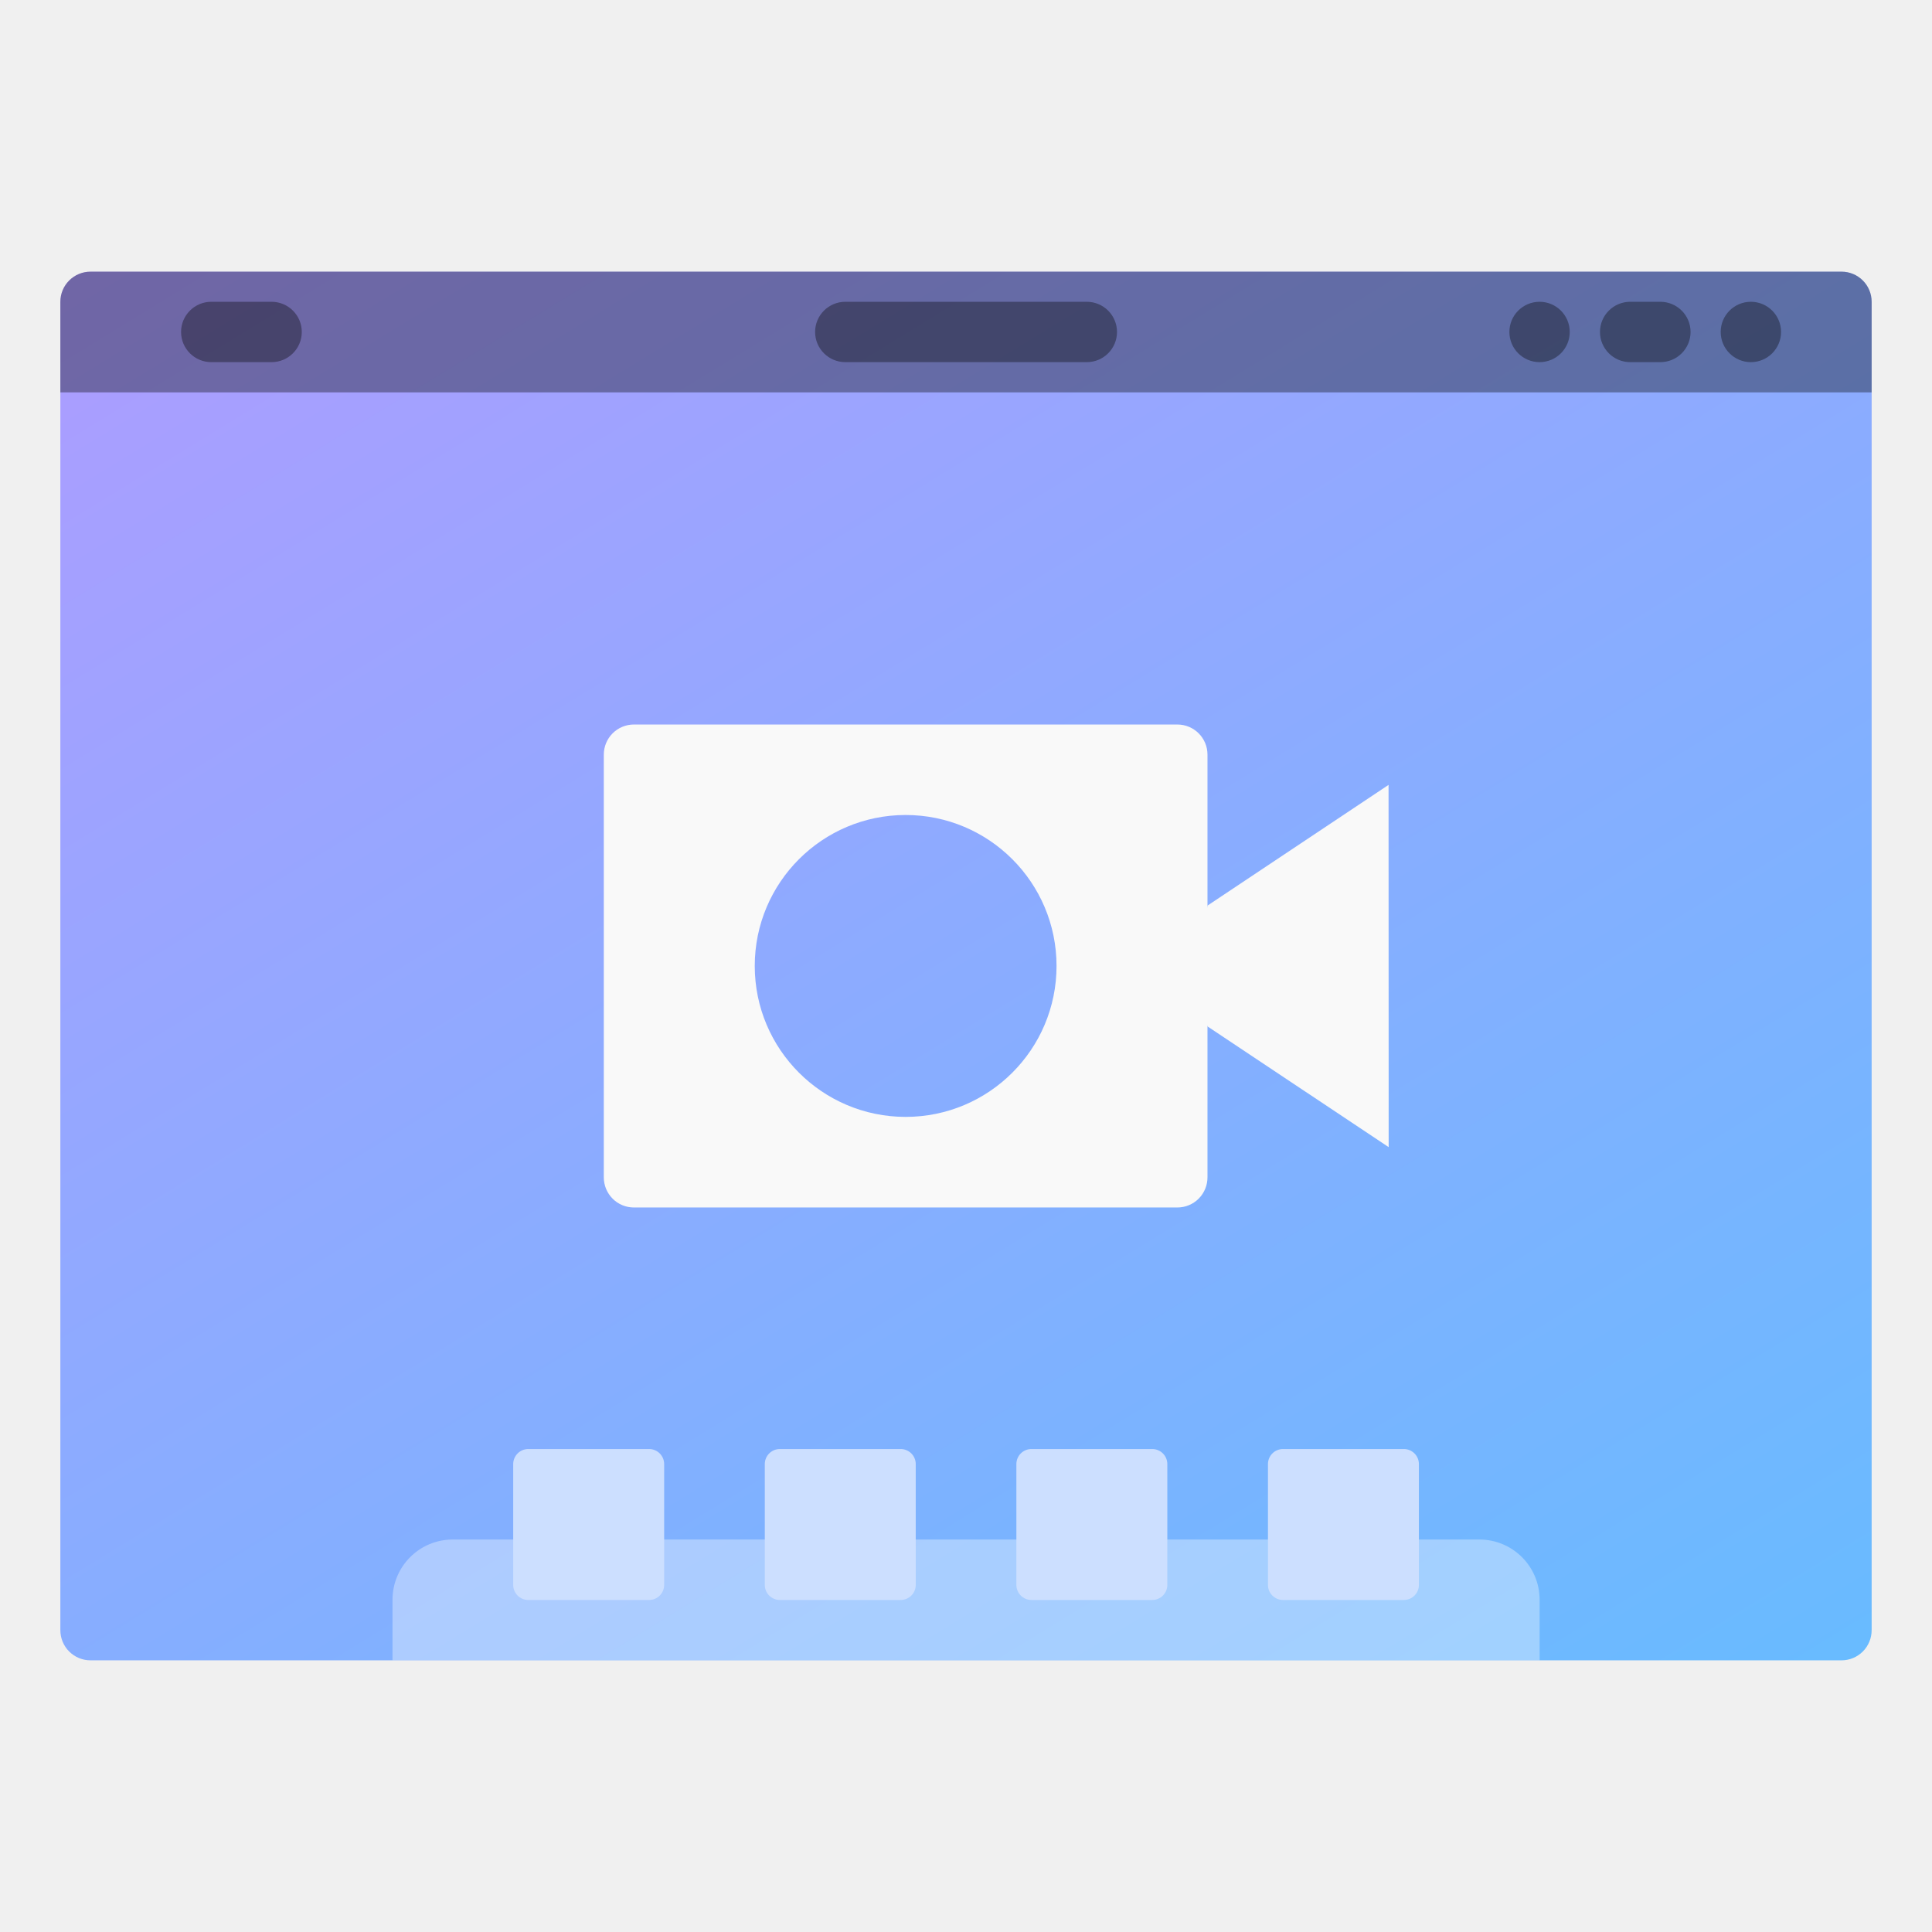
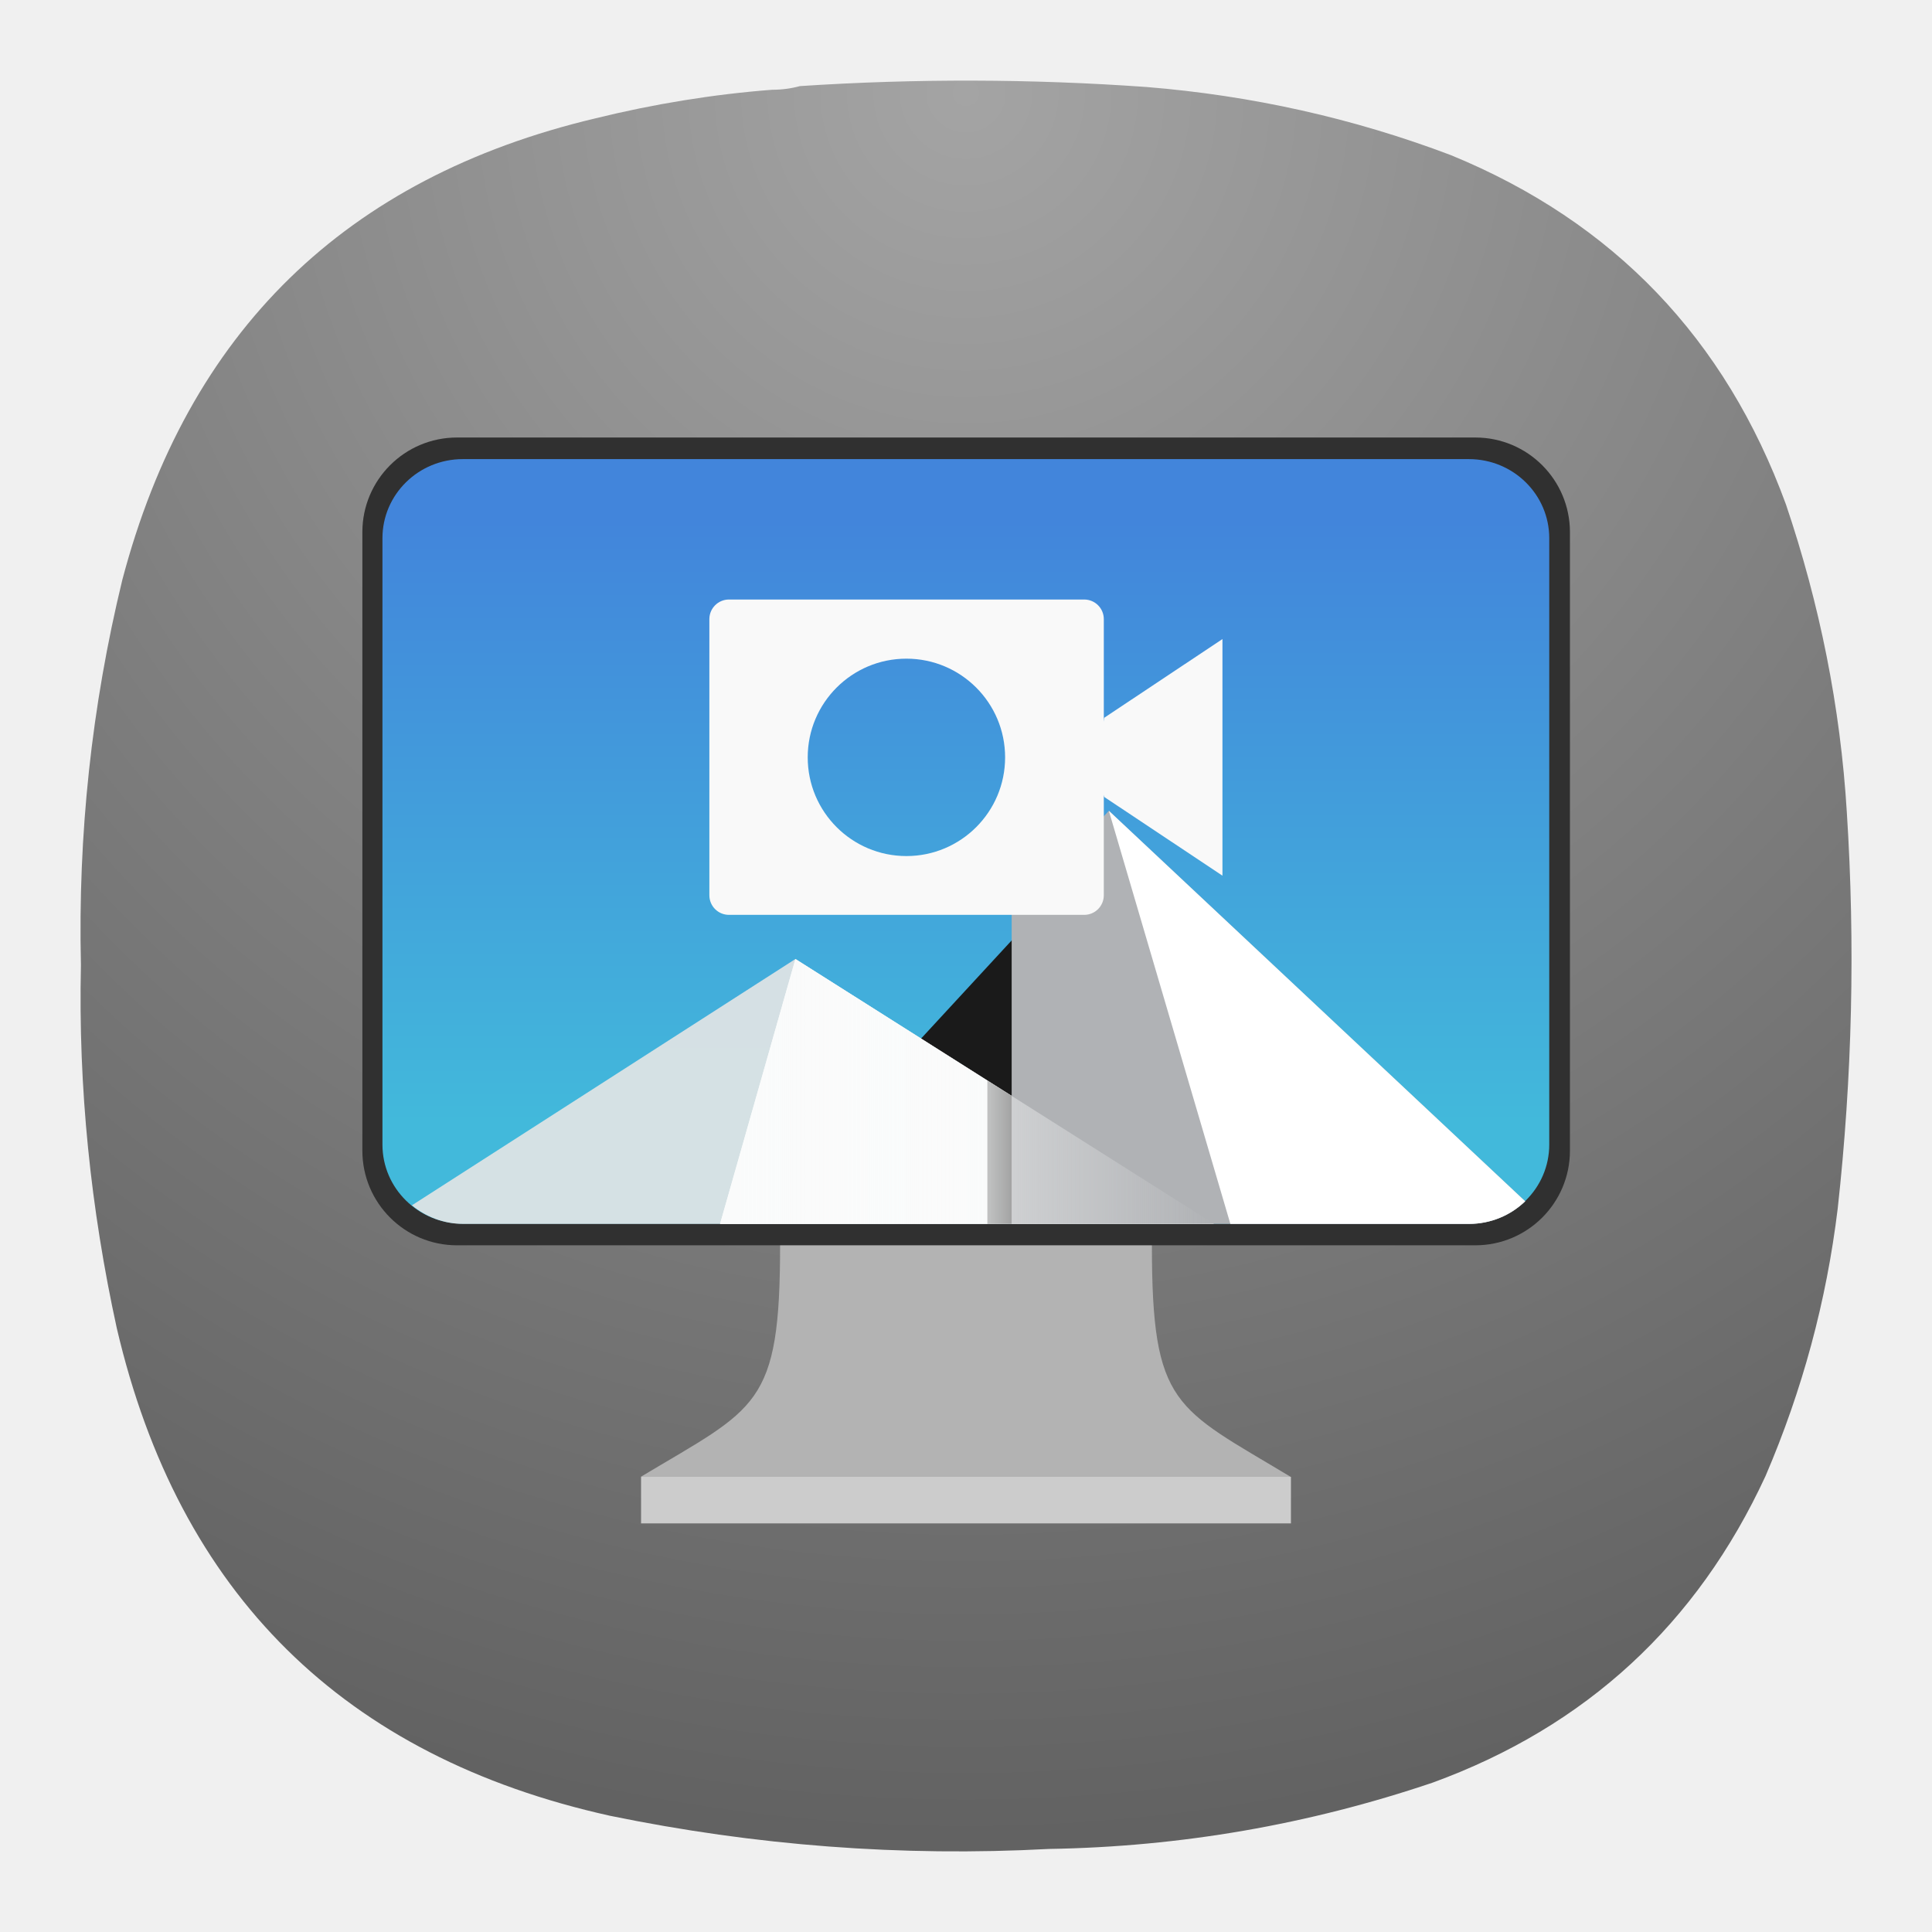
- <svg xmlns="http://www.w3.org/2000/svg" width="64" height="64" viewBox="0 0 16.933 16.933">
-   <defs>
-     <linearGradient id="a" x1="13.229" x2="2.117" y1="297" y2="280.07" gradientTransform="matrix(1.0714 0 0 1 -.605 -280.07)" gradientUnits="userSpaceOnUse">
-       <stop stop-color="#66bcff" offset="0" />
-       <stop stop-color="#b29aff" offset="1" />
+ <svg xmlns="http://www.w3.org/2000/svg" xmlns:xlink="http://www.w3.org/1999/xlink" width="24" height="24" viewBox="0 0 6.35 6.35" version="1.1" id="svg39">
+   <defs id="defs7">
+     <linearGradient id="a" x1="13.229" x2="2.117" y1="297" y2="280.07" gradientTransform="matrix(1.0714,0,0,1,-44.88206,-280.5632)" gradientUnits="userSpaceOnUse">
+       <stop stop-color="#66bcff" offset="0" id="stop2" />
+       <stop stop-color="#b29aff" offset="1" id="stop4" />
    </linearGradient>
+     <linearGradient xlink:href="#b" id="linearGradient13453" gradientUnits="userSpaceOnUse" gradientTransform="matrix(0.11417,0,0,0.11417,12.07777,102.0593)" x1="10.583" y1="-184.68" x2="225.69" y2="-184.68" />
+     <linearGradient id="b" x1="10.583" x2="225.69" y1="-184.68" y2="-184.68" gradientTransform="matrix(0.11417,0,0,0.11417,18.557,59.5)" gradientUnits="userSpaceOnUse">
+       <stop stop-color="#fafbfb" offset="0" id="stop13356" />
+       <stop stop-color="#fafbfb" stop-opacity="0" offset="1" id="stop13358" />
+     </linearGradient>
+     <linearGradient xlink:href="#c" id="linearGradient13455" gradientUnits="userSpaceOnUse" gradientTransform="matrix(0.0302,0,0,0.0302,12.07777,102.0593)" x1="520" y1="-620" x2="410" y2="-620" />
+     <linearGradient id="c" x1="520" x2="410" y1="-620" y2="-620" gradientTransform="matrix(0.0302,0,0,0.0302,18.557,59.5)" gradientUnits="userSpaceOnUse">
+       <stop offset="0" id="stop13361" />
+       <stop stop-opacity="0" offset="1" id="stop13363" />
+     </linearGradient>
+     <linearGradient xlink:href="#a-3" id="linearGradient13451" gradientUnits="userSpaceOnUse" gradientTransform="matrix(0.06391486,0,0,0.06281266,18.41197,5.514299)" x1="-240.47" y1="-60.605" x2="-240.47" y2="-29.026" />
+     <linearGradient id="a-3" x1="-240.47" x2="-240.47" y1="-60.605" y2="-29.026" gradientTransform="matrix(0.96667,0,0,0.95,262.45,67.575)" gradientUnits="userSpaceOnUse">
+       <stop stop-color="#4285db" offset="0" id="stop13351" />
+       <stop stop-color="#42b9db" offset="1" id="stop13353" />
+     </linearGradient>
+     <radialGradient fx="0" fy="0" cx="0" cy="0" r="1" gradientUnits="userSpaceOnUse" gradientTransform="matrix(0,5.820719,-5.820719,0,3.174817,0.2645689)" spreadMethod="pad" id="radialGradient12763-3">
+       <stop style="stop-opacity:1;stop-color:#a4a4a4" offset="0" id="stop12759-6" />
+       <stop style="stop-opacity:1;stop-color:#626262" offset="1" id="stop12761-7" />
+     </radialGradient>
  </defs>
-   <path d="M.794 2.381H16.14c.146 0 .264.118.264.264v11.642a.264.264 0 0 1-.264.265H.794a.264.264 0 0 1-.265-.265V2.645c0-.146.118-.264.265-.264z" fill="url(#a)" style="paint-order:stroke markers fill" />
-   <rect x="1.587" y="2.645" width="1.058" height=".529" ry=".265" opacity=".35" style="paint-order:stroke markers fill" />
-   <rect x="7.144" y="2.645" width="2.646" height=".529" ry=".265" opacity=".35" style="paint-order:stroke markers fill" />
-   <rect x="15.081" y="2.645" width=".529" height=".529" ry=".265" opacity=".35" style="paint-order:stroke markers fill" />
-   <rect x="14.023" y="2.645" width=".794" height=".529" ry=".265" opacity=".35" style="paint-order:stroke markers fill" />
-   <rect x="13.229" y="2.645" width=".529" height=".529" ry=".265" opacity=".35" style="paint-order:stroke markers fill" />
-   <path transform="scale(.26458)" d="M15.002 50.998c-1.108 0-2 .892-2 2V55h38v-2.002c0-1.108-.892-2-2-2h-34z" fill="#fff" opacity=".35" style="paint-order:stroke markers fill" />
-   <g fill="#ccdfff">
-     <rect x="4.498" y="12.7" width="1.323" height="1.323" ry=".132" style="paint-order:stroke markers fill" />
-     <rect x="6.703" y="12.7" width="1.323" height="1.323" ry=".132" style="paint-order:stroke markers fill" />
-     <rect x="8.908" y="12.7" width="1.323" height="1.323" ry=".132" style="paint-order:stroke markers fill" />
-     <rect x="11.113" y="12.7" width="1.323" height="1.323" ry=".132" style="paint-order:stroke markers fill" />
+   <path d="m 2.538,0.295 c 0.032,0 0.062,-0.004 0.091,-0.012 0.38,-0.025 0.761,-0.024 1.14,0.003 0.344,0.028 0.678,0.102 1,0.224 0.536,0.22 0.902,0.604 1.101,1.148 0.111,0.328 0.179,0.666 0.2,1.011 0.028,0.436 0.018,0.87 -0.03,1.304 C 6.003,4.277 5.924,4.569 5.803,4.851 5.578,5.338 5.213,5.675 4.709,5.859 4.301,5.997 3.88,6.07 3.448,6.077 2.962,6.103 2.482,6.066 2.005,5.968 1.13,5.774 0.588,5.239 0.384,4.366 0.298,3.973 0.257,3.575 0.266,3.172 0.256,2.743 0.301,2.322 0.402,1.906 0.617,1.09 1.135,0.584 1.957,0.389 2.148,0.342 2.343,0.31 2.538,0.295 Z" style="fill:url(#radialGradient12763-3);fill-rule:evenodd;stroke:none;stroke-width:0.353" id="path12765-6" />
+   <path d="M 3.175,3.633 2.564,4.091 c 0,0.534 -0.076,0.534 -0.458,0.763 l 1.068,0.076 1.068,-0.076 C 3.862,4.625 3.786,4.625 3.786,4.091 Z" fill="#b3b3b3" id="path13325" style="stroke-width:0.13" />
+   <path d="M 2.107,4.854 V 5.007 H 4.243 V 4.854 Z" fill="#cccccc" id="path13327" style="stroke-width:0.13" />
+   <rect x="1.191" y="1.438" width="3.969" height="2.655" ry="0.311" fill="#303030" id="rect13329" style="stroke-width:0.128" rx="0.311" />
+   <rect x="1.257" y="1.509" width="3.835" height="2.513" rx="0.264" ry="0.26" fill="url(#a)" id="rect13431" style="fill:url(#linearGradient13451);stroke-width:0.066" />
+   <g id="g14598" transform="matrix(0.06609904,0,0,0.06609904,1.488416,-1.764846)">
+     <path d="m 18.12,83.934 14.5,-15.708 12.083,15.708 z" fill="#1a1a1a" id="path13433" />
+     <path d="m 17.033,74.387 -19.068,12.246 c 0.694,0.57 1.577,0.926 2.557,0.926 H 37.846 l -20.812,-13.172 z" fill="#e6e6e6" opacity="0.9" id="path13435" />
+     <path d="m 13.287,87.559 3.746,-13.171 20.814,13.171 z" fill="#fafbfb" id="path13437" />
+     <path d="m 32.621,67.018 -4.834,5.135 v 15.406 h 22.734 c 1.094,0 2.08,-0.43 2.8,-1.125 z" fill="#b0b2b5" id="path13439" />
+     <path d="m 32.619,67.016 6.043,20.543 h 11.859 c 1.094,0 2.08,-0.43 2.8,-1.125 l -20.701,-19.418 z" fill="#ffffff" id="path13441" />
+     <path d="m 13.287,87.559 3.746,-13.171 20.814,13.171 z" fill="url(#b)" id="path13443" style="fill:url(#linearGradient13453)" />
+     <path d="m 26.578,80.429 v 7.13 h 1.208 v -6.365 z" fill="url(#c)" opacity="0.35" id="path13445" style="fill:url(#linearGradient13455)" />
  </g>
-   <path d="M.794 2.381a.264.264 0 0 0-.265.265v.793h15.875v-.793a.264.264 0 0 0-.264-.265z" opacity=".35" style="paint-order:stroke markers fill" />
-   <path d="m12.17 6.879-1.587 1.058c-.05.343-.118.682 0 1.059l1.588 1.058z" fill="#f9f9f9" />
-   <path d="M5.556 6.35a.264.264 0 0 0-.264.264v3.704c0 .147.118.265.264.265h4.763a.264.264 0 0 0 .264-.265V6.614a.264.264 0 0 0-.264-.264zm2.381.793A1.323 1.323 0 0 1 9.26 8.466a1.323 1.323 0 0 1-1.323 1.323 1.323 1.323 0 0 1-1.322-1.323 1.323 1.323 0 0 1 1.322-1.323z" fill="#f9f9f9" />
+   <g id="g817" transform="matrix(1.150329,0,0,1.150329,-0.485643,-0.3992105)">
+     <path d="M 3.915,2.173 3.577,2.398 c -0.011,0.073 -0.025,0.145 0,0.226 L 3.915,2.849 Z" fill="#f9f9f9" id="path35-6" style="stroke-width:0.213" />
+     <path d="m 2.505,2.06 a 0.056,0.056 0 0 0 -0.056,0.056 v 0.789 c 0,0.031 0.025,0.056 0.056,0.056 h 1.015 a 0.056,0.056 0 0 0 0.056,-0.056 V 2.116 a 0.056,0.056 0 0 0 -0.056,-0.056 z m 0.507,0.169 a 0.282,0.282 0 0 1 0.282,0.282 0.282,0.282 0 0 1 -0.282,0.282 0.282,0.282 0 0 1 -0.282,-0.282 0.282,0.282 0 0 1 0.282,-0.282 z" fill="#f9f9f9" id="path37-7" style="stroke-width:0.213" />
+   </g>
</svg>
